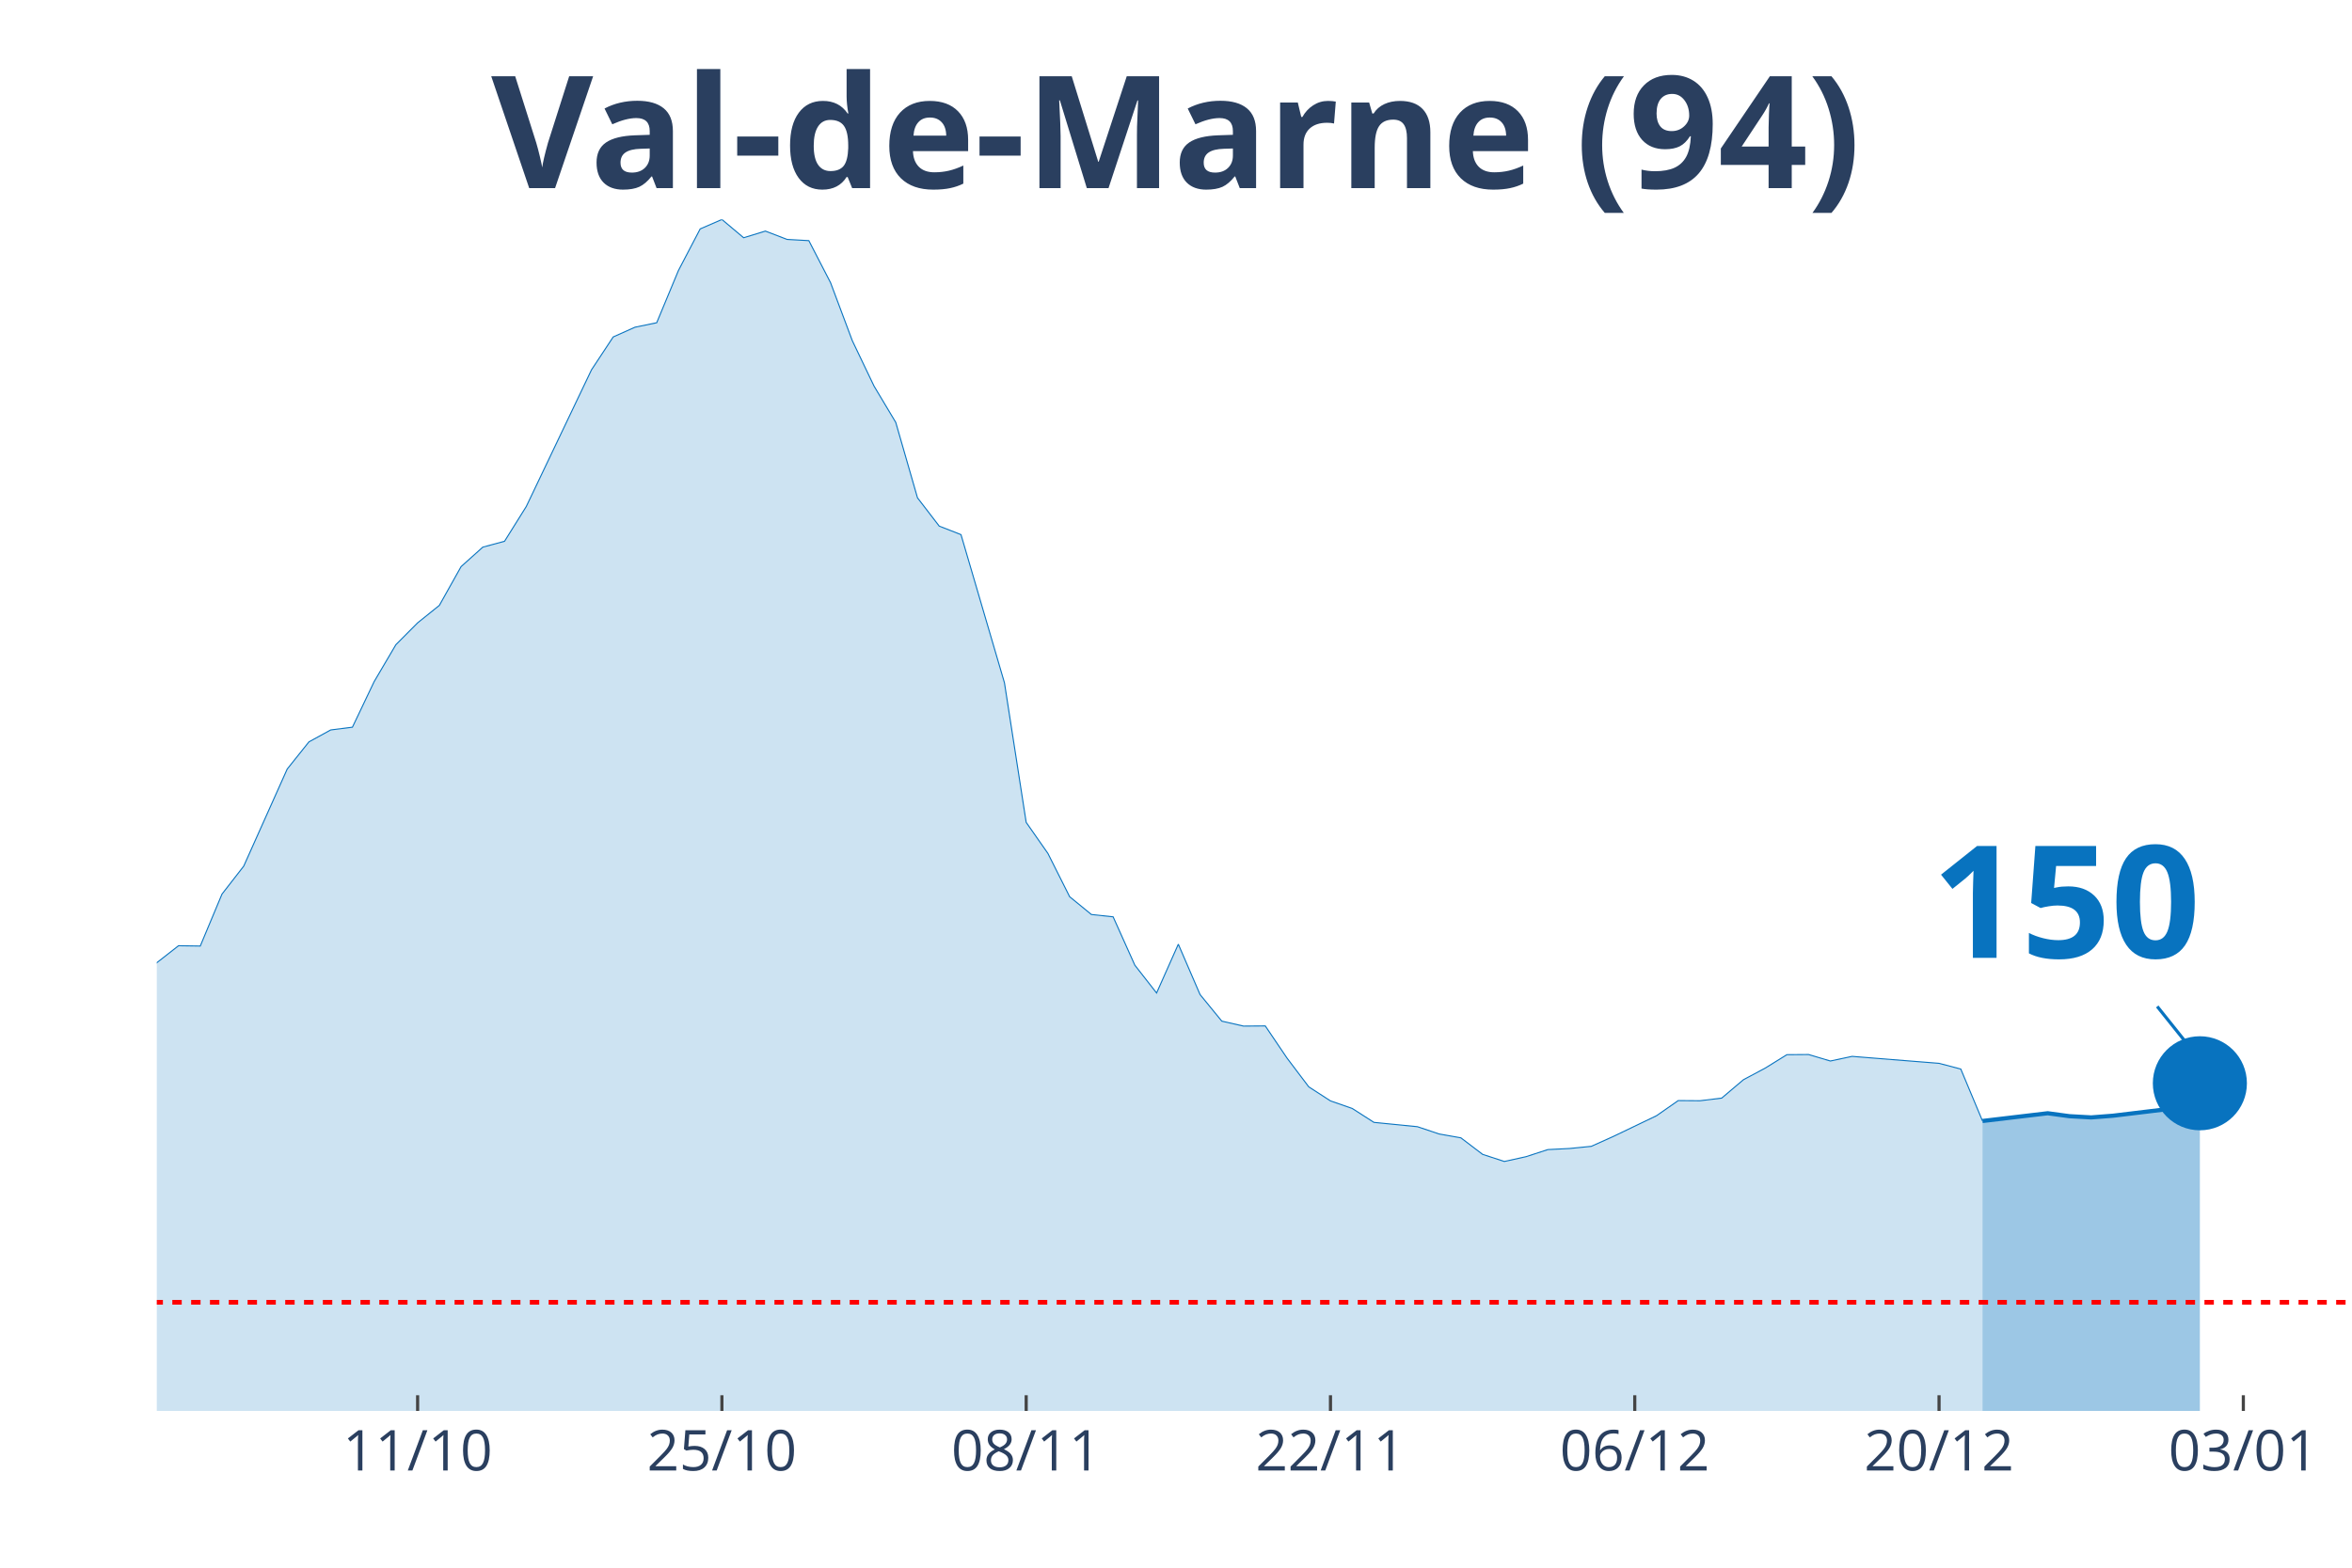
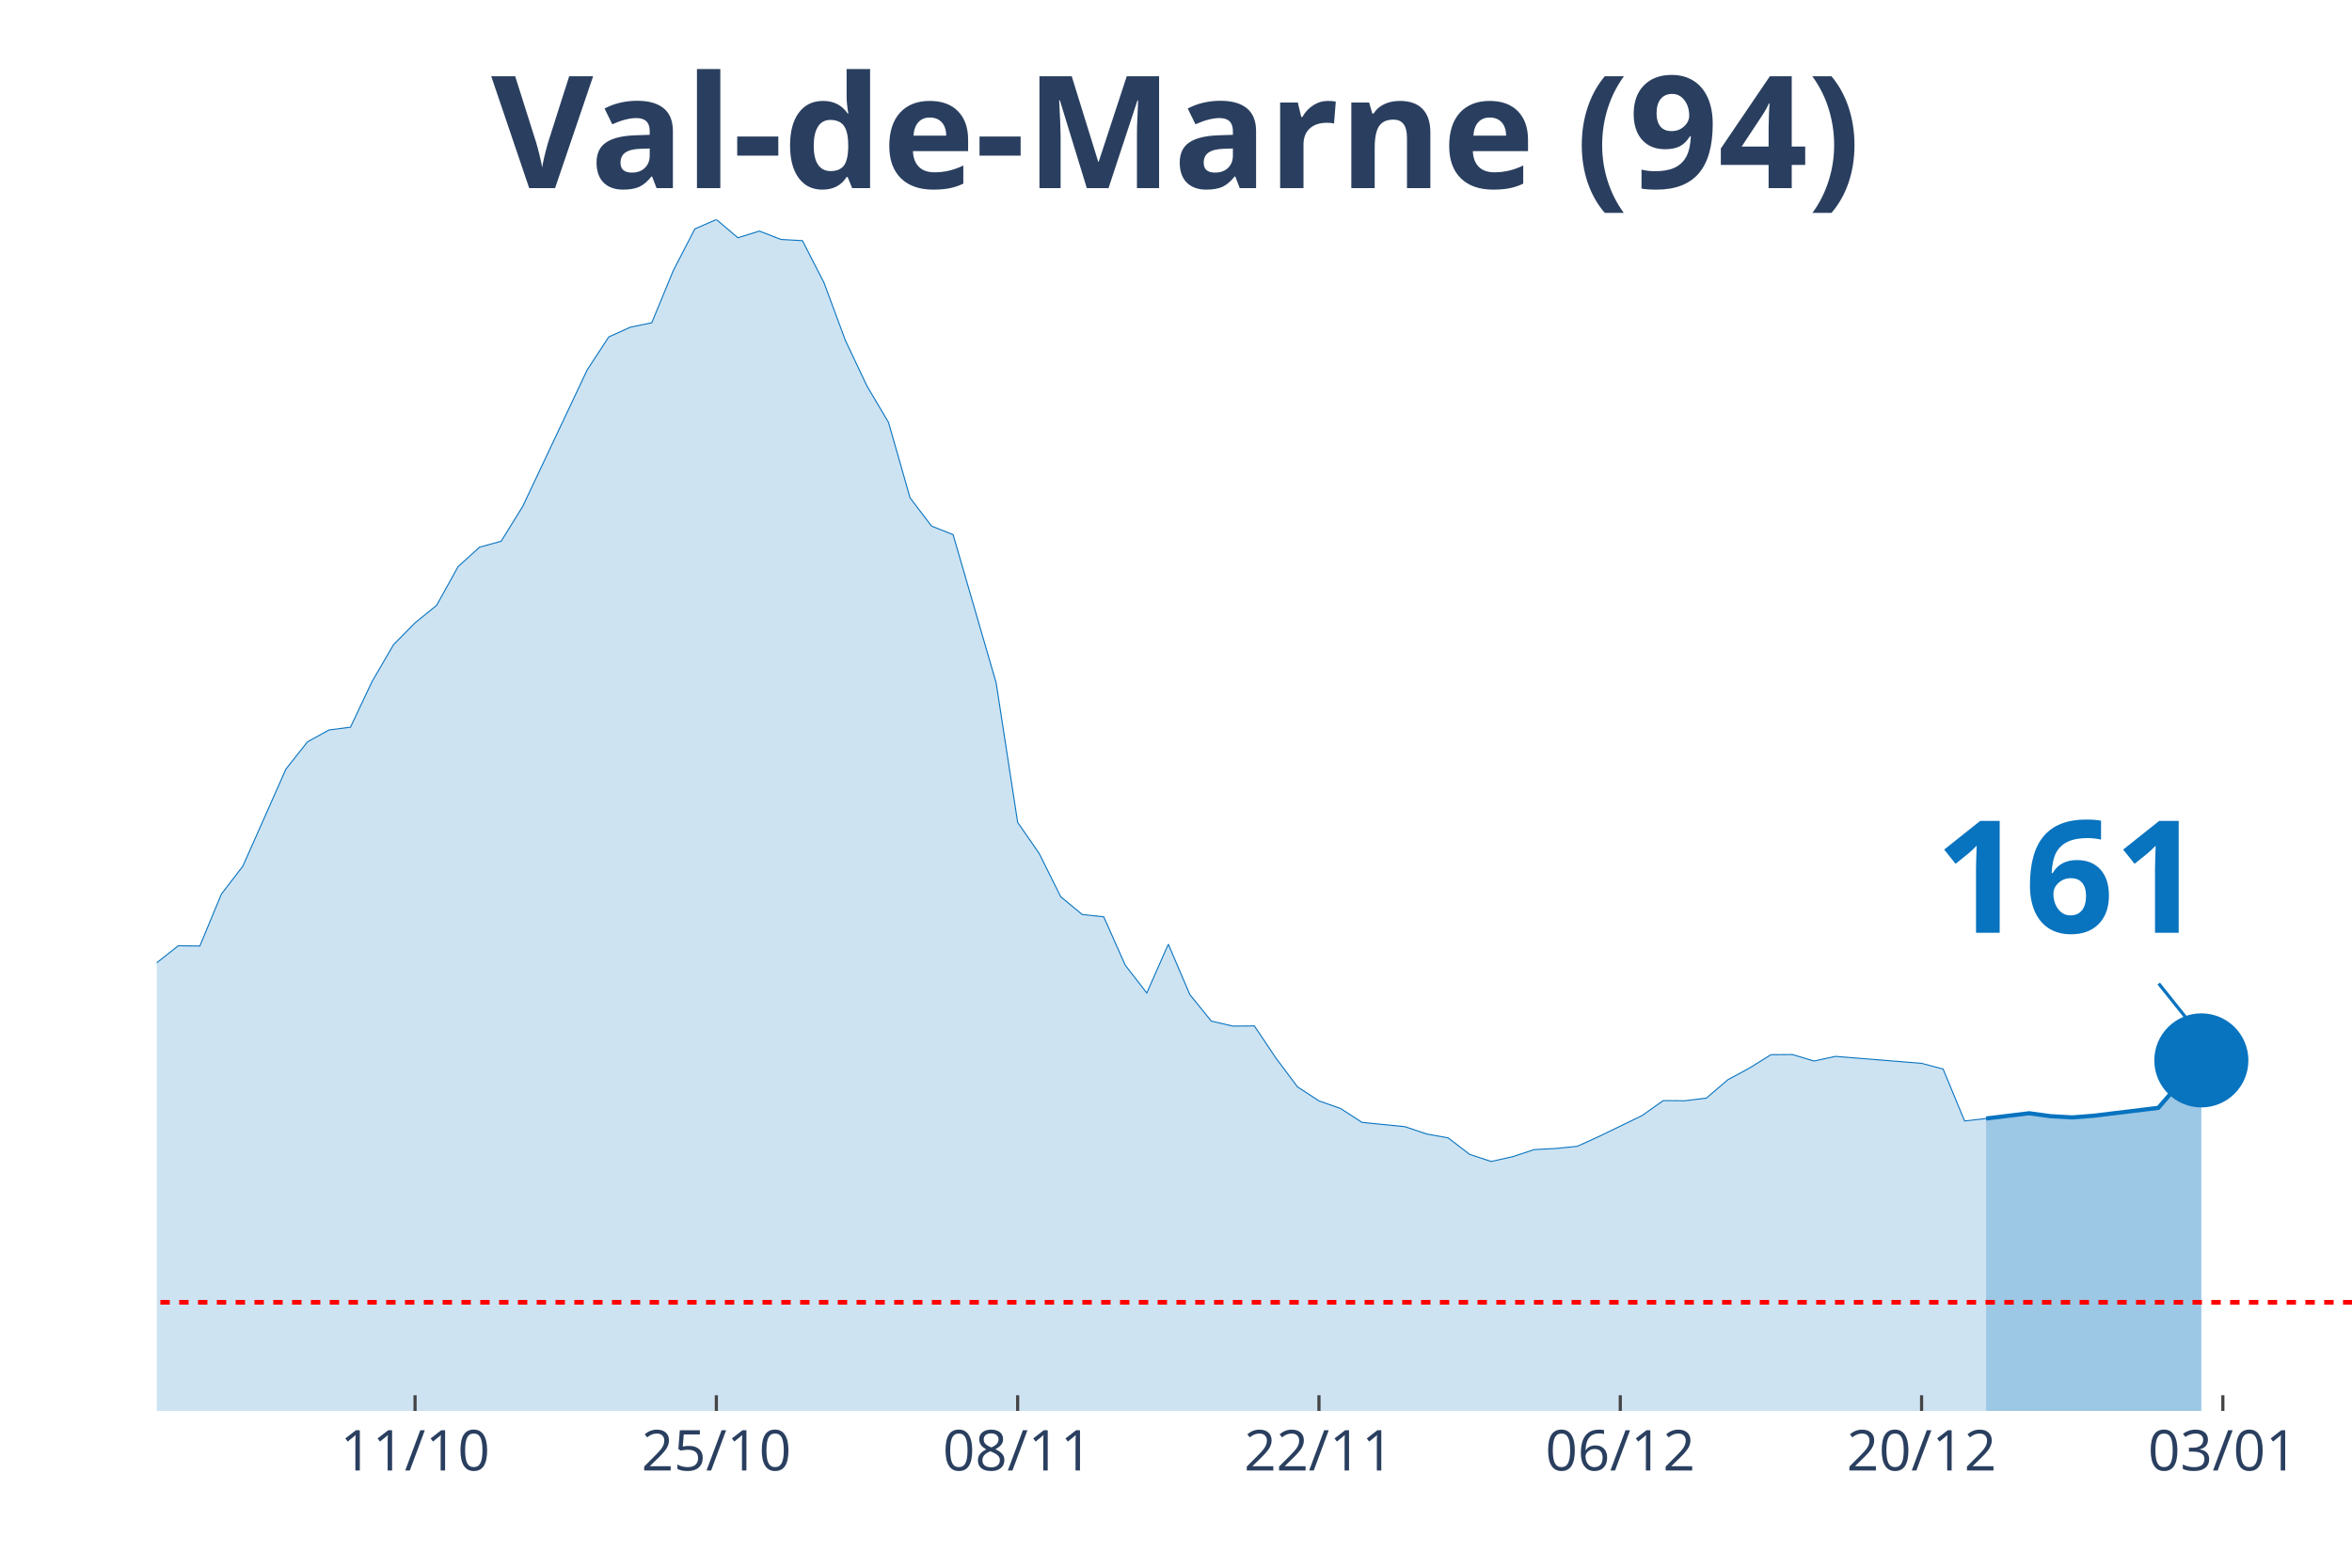
<svg xmlns="http://www.w3.org/2000/svg" class="main-svg" width="1125" height="750" style="" viewBox="0 0 750 500">
  <rect x="0" y="0" width="750" height="500" style="fill: rgb(0, 0, 0); fill-opacity: 0;" />
-   <defs id="defs-3dfc33">
+   <defs id="defs-2e3dd7">
    <g class="clips">
-       <clipPath id="clip3dfc33xyplot" class="plotclip">
+       <clipPath id="clip2e3dd7xyplot" class="plotclip">
        <rect width="700" height="380" />
      </clipPath>
-       <clipPath class="axesclip" id="clip3dfc33x">
+       <clipPath class="axesclip" id="clip2e3dd7x">
        <rect x="50" y="0" width="700" height="500" />
      </clipPath>
-       <clipPath class="axesclip" id="clip3dfc33y">
+       <clipPath class="axesclip" id="clip2e3dd7y">
        <rect x="0" y="70" width="750" height="380" />
      </clipPath>
-       <clipPath class="axesclip" id="clip3dfc33xy">
+       <clipPath class="axesclip" id="clip2e3dd7xy">
        <rect x="50" y="70" width="700" height="380" />
      </clipPath>
    </g>
    <g class="gradients" />
  </defs>
  <g class="bglayer">
    <rect class="bg" x="50" y="70" width="700" height="380" style="fill: rgb(0, 0, 0); fill-opacity: 0; stroke-width: 0;" />
  </g>
  <g class="layer-below">
    <g class="imagelayer" />
    <g class="shapelayer" />
  </g>
  <g class="cartesianlayer">
    <g class="subplot xy">
      <g class="layer-subplot">
        <g class="shapelayer" />
        <g class="imagelayer" />
      </g>
      <g class="gridlayer">
        <g class="x">
-           <path class="xgrid crisp" transform="translate(133.17,0)" d="M0,70v380" style="stroke: rgb(255, 255, 255); stroke-opacity: 1; stroke-width: 1px;" />
-           <path class="xgrid crisp" transform="translate(230.2,0)" d="M0,70v380" style="stroke: rgb(255, 255, 255); stroke-opacity: 1; stroke-width: 1px;" />
-           <path class="xgrid crisp" transform="translate(327.23,0)" d="M0,70v380" style="stroke: rgb(255, 255, 255); stroke-opacity: 1; stroke-width: 1px;" />
-           <path class="xgrid crisp" transform="translate(424.26,0)" d="M0,70v380" style="stroke: rgb(255, 255, 255); stroke-opacity: 1; stroke-width: 1px;" />
-           <path class="xgrid crisp" transform="translate(521.29,0)" d="M0,70v380" style="stroke: rgb(255, 255, 255); stroke-opacity: 1; stroke-width: 1px;" />
-           <path class="xgrid crisp" transform="translate(618.32,0)" d="M0,70v380" style="stroke: rgb(255, 255, 255); stroke-opacity: 1; stroke-width: 1px;" />
-           <path class="xgrid crisp" transform="translate(715.35,0)" d="M0,70v380" style="stroke: rgb(255, 255, 255); stroke-opacity: 1; stroke-width: 1px;" />
+           <path class="xgrid crisp" transform="translate(132.35,0)" d="M0,70v380" style="stroke: rgb(255, 255, 255); stroke-opacity: 1; stroke-width: 1px;" />
+           <path class="xgrid crisp" transform="translate(228.43,0)" d="M0,70v380" style="stroke: rgb(255, 255, 255); stroke-opacity: 1; stroke-width: 1px;" />
+           <path class="xgrid crisp" transform="translate(324.51,0)" d="M0,70v380" style="stroke: rgb(255, 255, 255); stroke-opacity: 1; stroke-width: 1px;" />
+           <path class="xgrid crisp" transform="translate(420.59,0)" d="M0,70v380" style="stroke: rgb(255, 255, 255); stroke-opacity: 1; stroke-width: 1px;" />
+           <path class="xgrid crisp" transform="translate(516.67,0)" d="M0,70v380" style="stroke: rgb(255, 255, 255); stroke-opacity: 1; stroke-width: 1px;" />
+           <path class="xgrid crisp" transform="translate(612.75,0)" d="M0,70v380" style="stroke: rgb(255, 255, 255); stroke-opacity: 1; stroke-width: 1px;" />
+           <path class="xgrid crisp" transform="translate(708.82,0)" d="M0,70v380" style="stroke: rgb(255, 255, 255); stroke-opacity: 1; stroke-width: 1px;" />
        </g>
        <g class="y" />
      </g>
      <g class="zerolinelayer" />
      <path class="xlines-below" />
      <path class="ylines-below" />
      <g class="overlines-below" />
      <g class="xaxislayer-below" />
      <g class="yaxislayer-below" />
      <g class="overaxes-below" />
-       <g class="plot" transform="translate(50, 70)" clip-path="url('#clip3dfc33xyplot')">
+       <g class="plot" transform="translate(50, 70)" clip-path="url('#clip2e3dd7xyplot')">
        <g class="scatterlayer mlayer">
-           <g class="trace scatter trace476b60" style="stroke-miterlimit: 2;">
+           <g class="trace scatter trace67dadd" style="stroke-miterlimit: 2;">
            <g class="fills">
              <g>
-                 <path class="js-fill" d="M582.18,380L-942.57,380L-942.57,370.24L-817.82,374.08L-810.89,373.99L-623.76,375.76L-616.83,375.86L-485.15,369.94L-478.22,369.7L-443.56,363.19L-436.63,361.27L-353.47,350.97L-346.53,345.05L-332.67,342.24L-325.74,341.8L-291.09,324.15L-284.16,320.9L-277.23,319.91L-270.3,312.72L-249.5,298.22L-242.57,288.46L-214.85,281.12L-207.92,276.39L-173.27,278.65L-166.34,276.83L-152.48,277.08L-145.54,276.83L-131.68,275.99L-124.75,277.57L-110.89,277.77L-103.96,273.08L-90.1,273.92L-83.17,273.72L-69.31,262.68L-62.38,262.98L-55.45,264.56L-48.51,263.47L-34.65,262.29L-27.72,263.42L-20.79,260.51L-13.86,255.58L-6.93,248.98L0,237.05L6.93,231.63L13.86,231.73L20.79,215.16L27.72,206.24L41.58,175.29L48.51,166.61L55.45,162.81L62.38,161.93L69.31,147.39L76.24,135.61L83.17,128.65L90.1,123.08L97.03,110.71L103.96,104.5L110.89,102.63L117.82,91.54L138.61,47.96L145.54,37.46L152.48,34.36L159.41,32.93L166.34,16.27L173.27,3.01L180.2,0L187.13,5.82L194.06,3.7L200.99,6.36L207.92,6.75L214.85,20.16L221.78,38.65L228.71,53.14L235.64,64.72L242.57,88.78L249.5,97.8L256.44,100.51L270.3,147.78L277.23,192.29L284.16,202.2L291.09,216L298.02,221.67L304.95,222.41L311.88,237.84L318.81,246.71L325.74,231.14L332.67,247.2L339.6,255.68L346.53,257.26L353.47,257.21L360.4,267.46L367.33,276.63L374.26,281.12L381.19,283.53L388.12,287.97L401.98,289.35L408.91,291.67L415.84,292.9L422.77,298.17L429.7,300.44L436.63,298.91L443.56,296.65L450.5,296.3L457.43,295.61L464.36,292.5L478.22,285.85L485.15,281.02L492.08,281.07L499.01,280.23L505.94,274.37L512.87,270.67L519.8,266.38L526.73,266.33L533.66,268.4L540.59,266.92L568.32,269.14L575.25,270.96L582.18,287.53" style="fill: rgb(8, 115, 191); fill-opacity: 0.2; stroke-width: 0;" />
+                 <path class="js-fill" d="M583.33,380L-933.33,380L-933.33,370.24L-809.8,374.08L-802.94,373.99L-617.65,375.76L-610.78,375.86L-487.25,370.54L-480.39,369.94L-439.22,363.19L-432.35,361.27L-350,350.97L-343.14,345.05L-329.41,342.24L-322.55,341.8L-288.24,324.15L-281.37,320.9L-274.51,319.91L-267.65,312.72L-247.06,298.22L-240.2,288.46L-212.75,281.12L-205.88,276.39L-171.57,278.65L-164.71,276.83L-150.98,277.08L-144.12,276.83L-130.39,275.99L-123.53,277.57L-109.8,277.77L-102.94,273.08L-89.22,273.92L-82.35,273.72L-68.63,262.68L-61.76,262.98L-54.9,264.56L-48.04,263.47L-34.31,262.29L-27.45,263.42L-20.59,260.51L-13.73,255.58L-6.86,248.98L0,237.05L6.86,231.63L13.73,231.73L20.59,215.16L27.45,206.24L41.18,175.29L48.04,166.61L54.9,162.81L61.76,161.93L68.63,147.39L75.49,135.61L82.35,128.65L89.22,123.08L96.08,110.71L102.94,104.5L109.8,102.63L116.67,91.54L137.25,47.96L144.12,37.46L150.98,34.36L157.84,32.93L164.71,16.27L171.57,3.01L178.43,0L185.29,5.82L192.16,3.7L199.02,6.36L205.88,6.75L212.75,20.16L219.61,38.65L226.47,53.14L233.33,64.72L240.2,88.78L247.06,97.8L253.92,100.51L267.65,147.78L274.51,192.29L281.37,202.2L288.24,216L295.1,221.67L301.96,222.41L308.82,237.84L315.69,246.71L322.55,231.14L329.41,247.2L336.27,255.68L343.14,257.26L350,257.21L356.86,267.46L363.73,276.63L370.59,281.12L377.45,283.53L384.31,287.97L398.04,289.35L404.9,291.67L411.76,292.9L418.63,298.17L425.49,300.44L432.35,298.91L439.22,296.65L446.08,296.3L452.94,295.61L459.8,292.5L473.53,285.85L480.39,281.02L487.25,281.07L494.12,280.23L500.98,274.37L507.84,270.67L514.71,266.38L521.57,266.33L528.43,268.4L535.29,266.92L562.75,269.14L569.61,270.96L576.47,287.53L583.33,286.74" style="fill: rgb(8, 115, 191); fill-opacity: 0.2; stroke-width: 0;" />
              </g>
            </g>
            <g class="errorbars" />
            <g class="lines">
-               <path class="js-line" d="M-942.57,370.24L-817.82,374.08L-810.89,373.99L-623.76,375.76L-616.83,375.86L-485.15,369.94L-478.22,369.7L-443.56,363.19L-436.63,361.27L-353.47,350.97L-346.53,345.05L-332.67,342.24L-325.74,341.8L-291.09,324.15L-284.16,320.9L-277.23,319.91L-270.3,312.72L-249.5,298.22L-242.57,288.46L-214.85,281.12L-207.92,276.39L-173.27,278.65L-166.34,276.83L-152.48,277.08L-145.54,276.83L-131.68,275.99L-124.75,277.57L-110.89,277.77L-103.96,273.08L-90.1,273.92L-83.17,273.72L-69.31,262.68L-62.38,262.98L-55.45,264.56L-48.51,263.47L-34.65,262.29L-27.72,263.42L-20.79,260.51L-13.86,255.58L-6.93,248.98L0,237.05L6.93,231.63L13.86,231.73L20.79,215.16L27.72,206.24L41.58,175.29L48.51,166.61L55.45,162.81L62.38,161.93L69.31,147.39L76.24,135.61L83.17,128.65L90.1,123.08L97.03,110.71L103.96,104.5L110.89,102.63L117.82,91.54L138.61,47.96L145.54,37.46L152.48,34.36L159.41,32.93L166.34,16.27L173.27,3.01L180.2,0L187.13,5.82L194.06,3.7L200.99,6.36L207.92,6.75L214.85,20.16L221.78,38.65L228.71,53.14L235.64,64.72L242.57,88.78L249.5,97.8L256.44,100.51L270.3,147.78L277.23,192.29L284.16,202.2L291.09,216L298.02,221.67L304.95,222.41L311.88,237.84L318.81,246.71L325.74,231.14L332.67,247.2L339.6,255.68L346.53,257.26L353.47,257.21L360.4,267.46L367.33,276.63L374.26,281.12L381.19,283.53L388.12,287.97L401.98,289.35L408.91,291.67L415.84,292.9L422.77,298.17L429.7,300.44L436.63,298.91L443.56,296.65L450.5,296.3L457.43,295.61L464.36,292.5L478.22,285.85L485.15,281.02L492.08,281.07L499.01,280.23L505.94,274.37L512.87,270.67L519.8,266.38L526.73,266.33L533.66,268.4L540.59,266.92L568.32,269.14L575.25,270.96L582.18,287.53" style="vector-effect: non-scaling-stroke; fill: none; stroke: rgb(8, 115, 191); stroke-opacity: 1; stroke-width: 0.5px; opacity: 1;" />
+               <path class="js-line" d="M-933.33,370.24L-809.8,374.08L-802.94,373.99L-617.65,375.76L-610.78,375.86L-487.25,370.54L-480.39,369.94L-439.22,363.19L-432.35,361.27L-350,350.97L-343.14,345.05L-329.41,342.24L-322.55,341.8L-288.24,324.15L-281.37,320.9L-274.51,319.91L-267.65,312.72L-247.06,298.22L-240.2,288.46L-212.75,281.12L-205.88,276.39L-171.57,278.65L-164.71,276.83L-150.98,277.08L-144.12,276.83L-130.39,275.99L-123.53,277.57L-109.8,277.77L-102.94,273.08L-89.22,273.92L-82.35,273.72L-68.63,262.68L-61.76,262.98L-54.9,264.56L-48.04,263.47L-34.31,262.29L-27.45,263.42L-20.59,260.51L-13.73,255.58L-6.86,248.98L0,237.05L6.86,231.63L13.73,231.73L20.59,215.16L27.45,206.24L41.18,175.29L48.04,166.61L54.9,162.81L61.76,161.93L68.63,147.39L75.49,135.61L82.35,128.65L89.22,123.08L96.08,110.71L102.94,104.5L109.8,102.63L116.67,91.54L137.25,47.96L144.12,37.46L150.98,34.36L157.84,32.93L164.71,16.27L171.57,3.01L178.43,0L185.29,5.82L192.16,3.7L199.02,6.36L205.88,6.75L212.75,20.16L219.61,38.65L226.47,53.14L233.33,64.72L240.2,88.78L247.06,97.8L253.92,100.51L267.65,147.78L274.51,192.29L281.37,202.2L288.24,216L295.1,221.67L301.96,222.41L308.82,237.84L315.69,246.71L322.55,231.14L329.41,247.2L336.27,255.68L343.14,257.26L350,257.21L356.86,267.46L363.73,276.63L370.59,281.12L377.45,283.53L384.31,287.97L398.04,289.35L404.9,291.67L411.76,292.9L418.63,298.17L425.49,300.44L432.35,298.91L439.22,296.65L446.08,296.3L452.94,295.61L459.8,292.5L473.53,285.85L480.39,281.02L487.25,281.07L494.12,280.23L500.98,274.37L507.84,270.67L514.71,266.38L521.57,266.33L528.43,268.4L535.29,266.92L562.75,269.14L569.61,270.96L576.47,287.53L583.33,286.74" style="vector-effect: non-scaling-stroke; fill: none; stroke: rgb(8, 115, 191); stroke-opacity: 1; stroke-width: 0.5px; opacity: 1;" />
            </g>
            <g class="points" />
            <g class="text" />
          </g>
-           <g class="trace scatter traceeabf62" style="stroke-miterlimit: 2;">
+           <g class="trace scatter trace716b1c" style="stroke-miterlimit: 2;">
            <g class="fills">
              <g>
-                 <path class="js-fill" d="M651.49,380L582.18,380L582.18,287.53L602.97,285.06L609.9,286L616.83,286.39L623.76,285.85L644.55,283.34L651.49,275.5" style="fill: rgb(8, 115, 191); fill-opacity: 0.4; stroke-width: 0;" />
+                 <path class="js-fill" d="M651.96,380L583.33,380L583.33,286.74L597.06,285.06L603.92,286L610.78,286.39L617.65,285.85L638.24,283.34L645.1,275.4L651.96,268.2" style="fill: rgb(8, 115, 191); fill-opacity: 0.4; stroke-width: 0;" />
              </g>
            </g>
            <g class="errorbars" />
            <g class="lines">
-               <path class="js-line" d="M582.18,287.53L602.97,285.06L609.9,286L616.83,286.39L623.76,285.85L644.55,283.34L651.49,275.5" style="vector-effect: non-scaling-stroke; fill: none; stroke: rgb(8, 115, 191); stroke-opacity: 1; stroke-width: 2px; opacity: 1;" />
+               <path class="js-line" d="M583.33,286.74L597.06,285.06L603.92,286L610.78,286.39L617.65,285.85L638.24,283.34L645.1,275.4L651.96,268.2" style="vector-effect: non-scaling-stroke; fill: none; stroke: rgb(8, 115, 191); stroke-opacity: 1; stroke-width: 2px; opacity: 1;" />
            </g>
            <g class="points" />
            <g class="text" />
          </g>
-           <g class="trace scatter trace58b121" style="stroke-miterlimit: 2; opacity: 1;">
+           <g class="trace scatter trace3841a5" style="stroke-miterlimit: 2; opacity: 1;">
            <g class="fills" />
            <g class="errorbars" />
            <g class="lines" />
            <g class="points">
-               <path class="point" transform="translate(651.49,275.5)" d="M15,0A15,15 0 1,1 0,-15A15,15 0 0,1 15,0Z" style="opacity: 1; stroke-width: 0px; fill: rgb(8, 115, 191); fill-opacity: 1;" />
+               <path class="point" transform="translate(651.96,268.2)" d="M15,0A15,15 0 1,1 0,-15A15,15 0 0,1 15,0Z" style="opacity: 1; stroke-width: 0px; fill: rgb(8, 115, 191); fill-opacity: 1;" />
            </g>
            <g class="text" />
          </g>
        </g>
      </g>
      <g class="overplot" />
      <path class="xlines-above crisp" style="fill: none; stroke-width: 1px; stroke: rgb(0, 0, 0); stroke-opacity: 0;" d="" />
      <path class="ylines-above crisp" style="fill: none;" d="M0,0" />
      <g class="overlines-above" />
      <g class="xaxislayer-above">
-         <path class="xtick ticks crisp" d="M0,450v-5" transform="translate(133.17,0)" style="stroke: rgb(68, 68, 68); stroke-opacity: 1; stroke-width: 1px;" />
-         <path class="xtick ticks crisp" d="M0,450v-5" transform="translate(230.2,0)" style="stroke: rgb(68, 68, 68); stroke-opacity: 1; stroke-width: 1px;" />
-         <path class="xtick ticks crisp" d="M0,450v-5" transform="translate(327.23,0)" style="stroke: rgb(68, 68, 68); stroke-opacity: 1; stroke-width: 1px;" />
-         <path class="xtick ticks crisp" d="M0,450v-5" transform="translate(424.26,0)" style="stroke: rgb(68, 68, 68); stroke-opacity: 1; stroke-width: 1px;" />
-         <path class="xtick ticks crisp" d="M0,450v-5" transform="translate(521.29,0)" style="stroke: rgb(68, 68, 68); stroke-opacity: 1; stroke-width: 1px;" />
-         <path class="xtick ticks crisp" d="M0,450v-5" transform="translate(618.32,0)" style="stroke: rgb(68, 68, 68); stroke-opacity: 1; stroke-width: 1px;" />
-         <path class="xtick ticks crisp" d="M0,450v-5" transform="translate(715.35,0)" style="stroke: rgb(68, 68, 68); stroke-opacity: 1; stroke-width: 1px;" />
+         <path class="xtick ticks crisp" d="M0,450v-5" transform="translate(132.35,0)" style="stroke: rgb(68, 68, 68); stroke-opacity: 1; stroke-width: 1px;" />
+         <path class="xtick ticks crisp" d="M0,450v-5" transform="translate(228.43,0)" style="stroke: rgb(68, 68, 68); stroke-opacity: 1; stroke-width: 1px;" />
+         <path class="xtick ticks crisp" d="M0,450v-5" transform="translate(324.51,0)" style="stroke: rgb(68, 68, 68); stroke-opacity: 1; stroke-width: 1px;" />
+         <path class="xtick ticks crisp" d="M0,450v-5" transform="translate(420.59,0)" style="stroke: rgb(68, 68, 68); stroke-opacity: 1; stroke-width: 1px;" />
+         <path class="xtick ticks crisp" d="M0,450v-5" transform="translate(516.67,0)" style="stroke: rgb(68, 68, 68); stroke-opacity: 1; stroke-width: 1px;" />
+         <path class="xtick ticks crisp" d="M0,450v-5" transform="translate(612.75,0)" style="stroke: rgb(68, 68, 68); stroke-opacity: 1; stroke-width: 1px;" />
+         <path class="xtick ticks crisp" d="M0,450v-5" transform="translate(708.82,0)" style="stroke: rgb(68, 68, 68); stroke-opacity: 1; stroke-width: 1px;" />
        <g class="xtick">
-           <text text-anchor="middle" x="0" y="469" transform="translate(133.17,0)" style="font-family: 'Open Sans', verdana, arial, sans-serif; font-size: 18px; fill: rgb(42, 63, 95); fill-opacity: 1; white-space: pre;">11/10</text>
+           <text text-anchor="middle" x="0" y="469" transform="translate(132.35,0)" style="font-family: 'Open Sans', verdana, arial, sans-serif; font-size: 18px; fill: rgb(42, 63, 95); fill-opacity: 1; white-space: pre;">11/10</text>
        </g>
        <g class="xtick">
-           <text text-anchor="middle" x="0" y="469" transform="translate(230.2,0)" style="font-family: 'Open Sans', verdana, arial, sans-serif; font-size: 18px; fill: rgb(42, 63, 95); fill-opacity: 1; white-space: pre;">25/10</text>
+           <text text-anchor="middle" x="0" y="469" transform="translate(228.43,0)" style="font-family: 'Open Sans', verdana, arial, sans-serif; font-size: 18px; fill: rgb(42, 63, 95); fill-opacity: 1; white-space: pre;">25/10</text>
        </g>
        <g class="xtick">
-           <text text-anchor="middle" x="0" y="469" transform="translate(327.23,0)" style="font-family: 'Open Sans', verdana, arial, sans-serif; font-size: 18px; fill: rgb(42, 63, 95); fill-opacity: 1; white-space: pre;">08/11</text>
+           <text text-anchor="middle" x="0" y="469" transform="translate(324.51,0)" style="font-family: 'Open Sans', verdana, arial, sans-serif; font-size: 18px; fill: rgb(42, 63, 95); fill-opacity: 1; white-space: pre;">08/11</text>
        </g>
        <g class="xtick">
-           <text text-anchor="middle" x="0" y="469" transform="translate(424.26,0)" style="font-family: 'Open Sans', verdana, arial, sans-serif; font-size: 18px; fill: rgb(42, 63, 95); fill-opacity: 1; white-space: pre;">22/11</text>
+           <text text-anchor="middle" x="0" y="469" transform="translate(420.59,0)" style="font-family: 'Open Sans', verdana, arial, sans-serif; font-size: 18px; fill: rgb(42, 63, 95); fill-opacity: 1; white-space: pre;">22/11</text>
        </g>
        <g class="xtick">
-           <text text-anchor="middle" x="0" y="469" transform="translate(521.29,0)" style="font-family: 'Open Sans', verdana, arial, sans-serif; font-size: 18px; fill: rgb(42, 63, 95); fill-opacity: 1; white-space: pre;">06/12</text>
+           <text text-anchor="middle" x="0" y="469" transform="translate(516.67,0)" style="font-family: 'Open Sans', verdana, arial, sans-serif; font-size: 18px; fill: rgb(42, 63, 95); fill-opacity: 1; white-space: pre;">06/12</text>
        </g>
        <g class="xtick">
-           <text text-anchor="middle" x="0" y="469" transform="translate(618.32,0)" style="font-family: 'Open Sans', verdana, arial, sans-serif; font-size: 18px; fill: rgb(42, 63, 95); fill-opacity: 1; white-space: pre;">20/12</text>
+           <text text-anchor="middle" x="0" y="469" transform="translate(612.75,0)" style="font-family: 'Open Sans', verdana, arial, sans-serif; font-size: 18px; fill: rgb(42, 63, 95); fill-opacity: 1; white-space: pre;">20/12</text>
        </g>
        <g class="xtick">
-           <text text-anchor="middle" x="0" y="469" transform="translate(715.35,0)" style="font-family: 'Open Sans', verdana, arial, sans-serif; font-size: 18px; fill: rgb(42, 63, 95); fill-opacity: 1; white-space: pre;">03/01</text>
+           <text text-anchor="middle" x="0" y="469" transform="translate(708.82,0)" style="font-family: 'Open Sans', verdana, arial, sans-serif; font-size: 18px; fill: rgb(42, 63, 95); fill-opacity: 1; white-space: pre;">03/01</text>
        </g>
      </g>
      <g class="yaxislayer-above" />
      <g class="overaxes-above" />
    </g>
  </g>
  <g class="polarlayer" />
  <g class="ternarylayer" />
  <g class="geolayer" />
  <g class="funnelarealayer" />
  <g class="pielayer" />
  <g class="treemaplayer" />
  <g class="sunburstlayer" />
  <g class="glimages" />
-   <defs id="topdefs-3dfc33">
+   <defs id="topdefs-2e3dd7">
    <g class="clips" />
  </defs>
  <g class="layer-above">
    <g class="imagelayer" />
    <g class="shapelayer">
-       <path data-index="0" fill-rule="evenodd" d="M-3845.05,415.35L1221.29,415.35" clip-path="url('#clip3dfc33xy')" style="opacity: 1; stroke: rgb(255, 0, 0); stroke-opacity: 1; fill: rgb(0, 0, 0); fill-opacity: 0; stroke-dasharray: 3px, 3px; stroke-width: 1.5px;" />
+       <path data-index="0" fill-rule="evenodd" d="M-3806.86,415.35L1209.8,415.35" clip-path="url('#clip2e3dd7xy')" style="opacity: 1; stroke: rgb(255, 0, 0); stroke-opacity: 1; fill: rgb(0, 0, 0); fill-opacity: 0; stroke-dasharray: 3px, 3px; stroke-width: 1.5px;" />
    </g>
  </g>
  <g class="infolayer">
    <g class="g-gtitle">
      <text class="gtitle" x="375" y="25" text-anchor="middle" dy="0.7em" style="font-family: 'Open Sans', verdana, arial, sans-serif; font-size: 50px; fill: rgb(42, 63, 95); opacity: 1; font-weight: normal; white-space: pre;">
        <tspan style="font-weight:bold">Val-de-Marne (94)</tspan>
      </text>
    </g>
    <g class="g-xtitle" />
    <g class="annotation" data-index="0" style="opacity: 1;">
-       <g class="annotation-text-g" transform="rotate(0,659.49,285.5)">
-         <g class="cursor-pointer" transform="translate(601, 250)">
+       <g class="annotation-text-g" transform="rotate(0,659.96,278.2)">
+         <g class="cursor-pointer" transform="translate(602, 242)">
          <rect class="bg" x="0.5" y="0.5" width="115" height="71" style="stroke-width: 1px; stroke: rgb(0, 0, 0); stroke-opacity: 0; fill: rgb(255, 255, 255); fill-opacity: 0.6;" />
          <text class="annotation-text" text-anchor="middle" x="57.812" y="55.5" style="font-family: 'Open Sans', verdana, arial, sans-serif; font-size: 50px; fill: rgb(8, 115, 191); fill-opacity: 1; white-space: pre;">
-             <tspan style="font-weight:bold">150 </tspan>
+             <tspan style="font-weight:bold">161 </tspan>
          </text>
        </g>
      </g>
      <g class="annotation-arrow-g" style="opacity: 1;">
-         <path d="M687.89,321L699.49,335.5" style="stroke-width: 1px; stroke: rgb(8, 115, 191); stroke-opacity: 1; stroke-dasharray: 0px, 0px, 18.569px, 18.569px;" />
+         <path d="M688.36,313.7L699.96,328.2" style="stroke-width: 1px; stroke: rgb(8, 115, 191); stroke-opacity: 1; stroke-dasharray: 0px, 0px, 18.569px, 18.569px;" />
      </g>
    </g>
  </g>
</svg>
